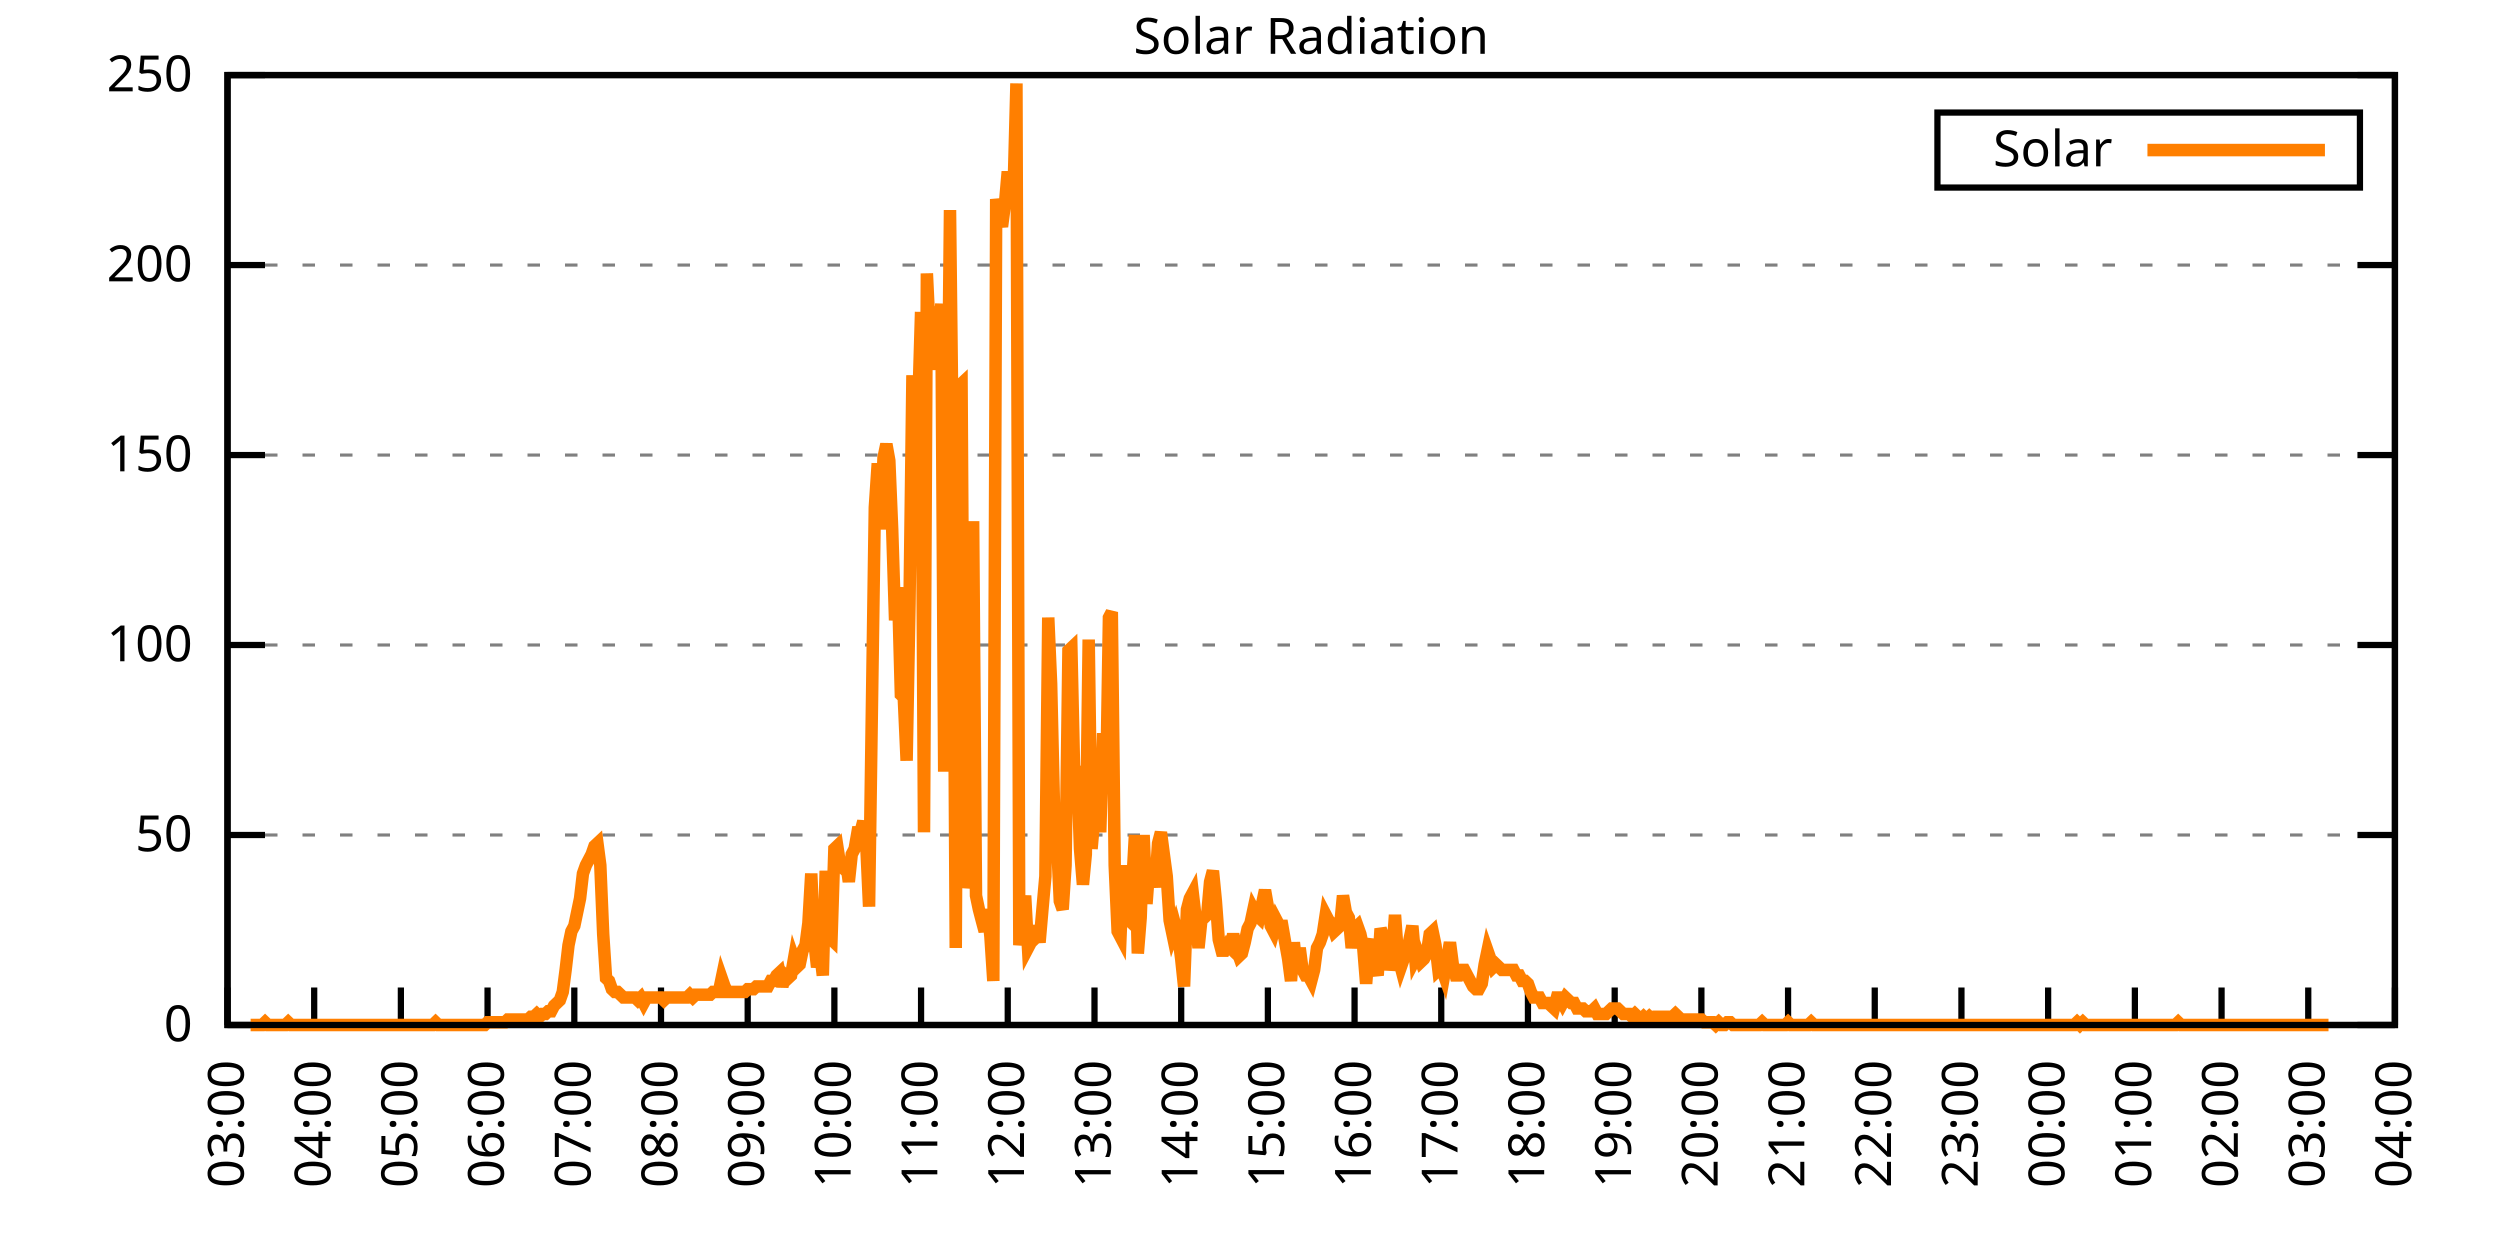
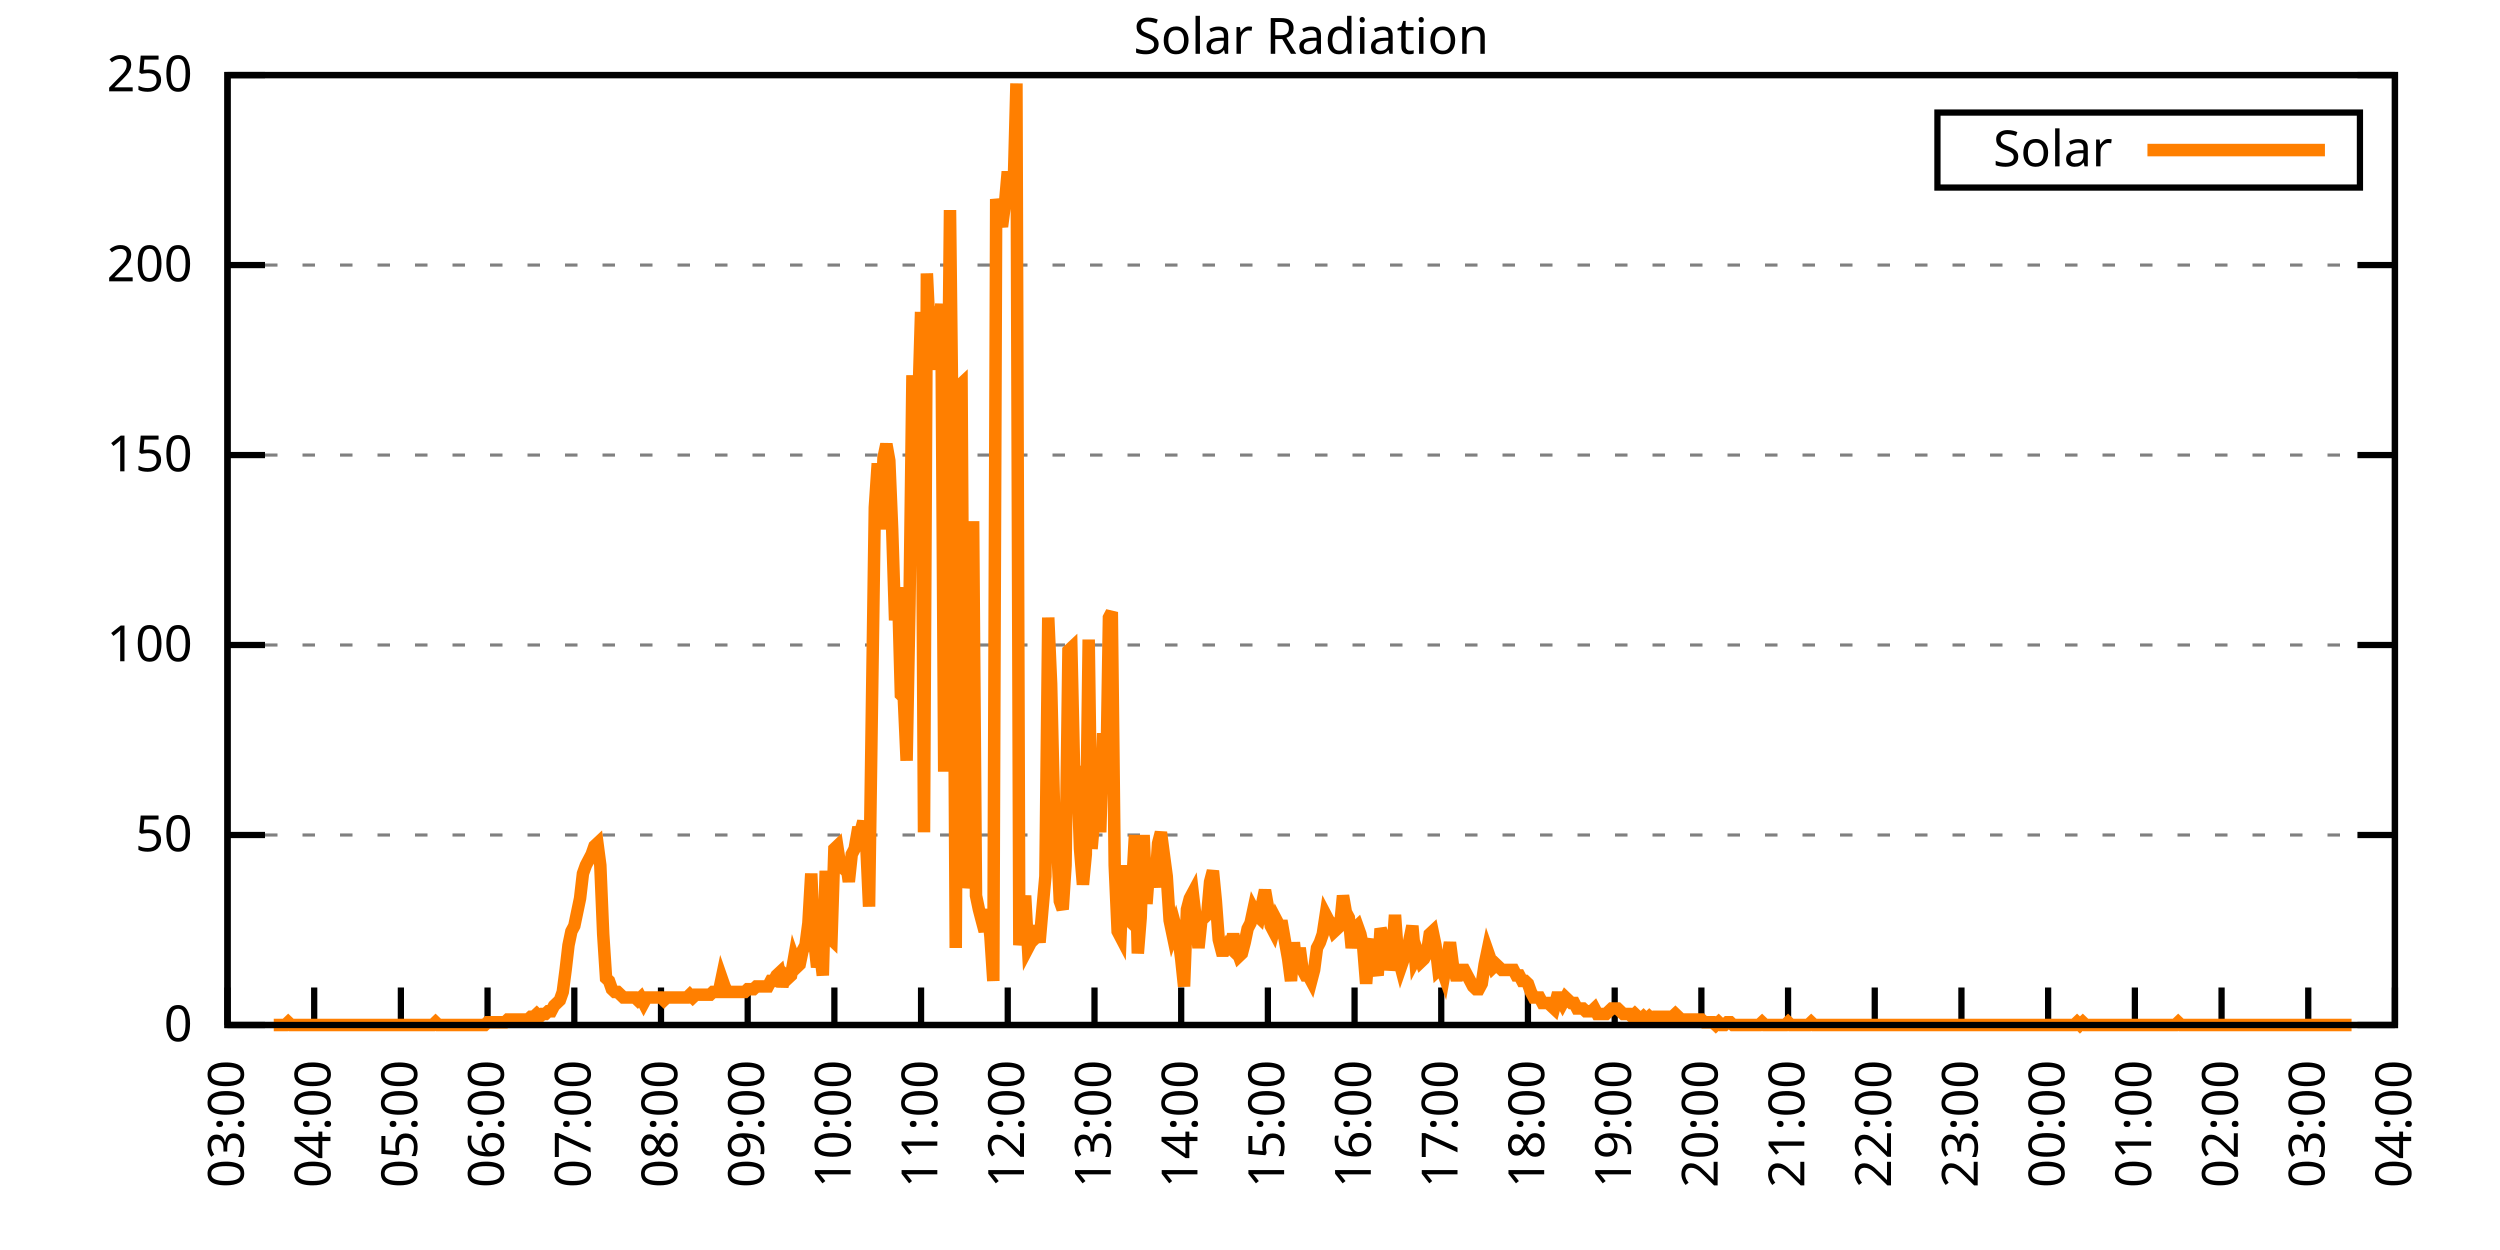
<svg xmlns="http://www.w3.org/2000/svg" xmlns:xlink="http://www.w3.org/1999/xlink" width="400" height="200" viewBox="0 0 400 200">
  <g id="gnuplot_canvas">
    <rect x="0" y="0" width="400" height="200" fill="none" />
    <defs>
      <circle id="gpDot" r="0.5" stroke-width="0.5" stroke="currentColor" />
      <path id="gpPt0" stroke-width="0.333" stroke="currentColor" d="M-1,0 h2 M0,-1 v2" />
      <path id="gpPt1" stroke-width="0.333" stroke="currentColor" d="M-1,-1 L1,1 M1,-1 L-1,1" />
      <path id="gpPt2" stroke-width="0.333" stroke="currentColor" d="M-1,0 L1,0 M0,-1 L0,1 M-1,-1 L1,1 M-1,1 L1,-1" />
      <rect id="gpPt3" stroke-width="0.333" stroke="currentColor" x="-1" y="-1" width="2" height="2" />
      <rect id="gpPt4" stroke-width="0.333" stroke="currentColor" fill="currentColor" x="-1" y="-1" width="2" height="2" />
      <circle id="gpPt5" stroke-width="0.333" stroke="currentColor" cx="0" cy="0" r="1" />
      <use xlink:href="#gpPt5" id="gpPt6" fill="currentColor" stroke="none" />
      <path id="gpPt7" stroke-width="0.333" stroke="currentColor" d="M0,-1.33 L-1.33,0.67 L1.33,0.67 z" />
      <use xlink:href="#gpPt7" id="gpPt8" fill="currentColor" stroke="none" />
      <use xlink:href="#gpPt7" id="gpPt9" stroke="currentColor" transform="rotate(180)" />
      <use xlink:href="#gpPt9" id="gpPt10" fill="currentColor" stroke="none" />
      <use xlink:href="#gpPt3" id="gpPt11" stroke="currentColor" transform="rotate(45)" />
      <use xlink:href="#gpPt11" id="gpPt12" fill="currentColor" stroke="none" />
      <path id="gpPt13" stroke-width="0.333" stroke="currentColor" d="M0,1.330 L1.265,0.411 L0.782,-1.067 L-0.782,-1.076 L-1.265,0.411 z" />
      <use xlink:href="#gpPt13" id="gpPt14" fill="currentColor" stroke="none" />
      <filter id="textbox" filterUnits="objectBoundingBox" x="0" y="0" height="1" width="1">
        <feFlood flood-color="white" flood-opacity="1" result="bgnd" />
        <feComposite in="SourceGraphic" in2="bgnd" operator="atop" />
      </filter>
      <filter id="greybox" filterUnits="objectBoundingBox" x="0" y="0" height="1" width="1">
        <feFlood flood-color="lightgrey" flood-opacity="1" result="grey" />
        <feComposite in="SourceGraphic" in2="grey" operator="atop" />
      </filter>
    </defs>
    <g fill="none" color="white" stroke="currentColor" stroke-width="1.00" stroke-linecap="butt" stroke-linejoin="miter">
</g>
    <g fill="none" color="black" stroke="currentColor" stroke-width="1.00" stroke-linecap="butt" stroke-linejoin="miter">
      <g stroke="none" shape-rendering="crispEdges">
        <polygon fill="rgb(255, 255, 255)" points="36.40,164.00 383.18,164.00 383.18,12.02 36.40,12.02 " />
      </g>
    </g>
    <g fill="none" color="black" stroke="currentColor" stroke-width="1.00" stroke-linecap="butt" stroke-linejoin="miter">
</g>
    <g fill="none" color="black" stroke="black" stroke-width="0.50" stroke-linecap="butt" stroke-linejoin="miter">
</g>
    <g fill="none" color="gray" stroke="currentColor" stroke-width="0.50" stroke-linecap="butt" stroke-linejoin="miter">
      <path stroke="gray" stroke-dasharray="2,4" class="gridline" d="M36.40,164.00 L383.19,164.00  " />
    </g>
    <g fill="none" color="gray" stroke="gray" stroke-width="1.00" stroke-linecap="butt" stroke-linejoin="miter">
</g>
    <g fill="none" color="black" stroke="currentColor" stroke-width="1.00" stroke-linecap="butt" stroke-linejoin="miter">
      <path stroke="black" d="M36.40,164.00 L42.40,164.00 M383.19,164.00 L377.19,164.00  " />
      <g transform="translate(30.80,166.60)" stroke="none" fill="black" font-family="Sans" font-size="8.00" text-anchor="end">
        <text>
          <tspan font-family="Sans"> 0</tspan>
        </text>
      </g>
    </g>
    <g fill="none" color="black" stroke="currentColor" stroke-width="1.00" stroke-linecap="butt" stroke-linejoin="miter">
</g>
    <g fill="none" color="black" stroke="black" stroke-width="0.50" stroke-linecap="butt" stroke-linejoin="miter">
</g>
    <g fill="none" color="gray" stroke="currentColor" stroke-width="0.50" stroke-linecap="butt" stroke-linejoin="miter">
      <path stroke="gray" stroke-dasharray="2,4" class="gridline" d="M36.40,133.60 L383.19,133.60  " />
    </g>
    <g fill="none" color="gray" stroke="gray" stroke-width="1.00" stroke-linecap="butt" stroke-linejoin="miter">
</g>
    <g fill="none" color="black" stroke="currentColor" stroke-width="1.00" stroke-linecap="butt" stroke-linejoin="miter">
      <path stroke="black" d="M36.40,133.60 L42.40,133.60 M383.19,133.60 L377.19,133.60  " />
      <g transform="translate(30.80,136.20)" stroke="none" fill="black" font-family="Sans" font-size="8.00" text-anchor="end">
        <text>
          <tspan font-family="Sans"> 50</tspan>
        </text>
      </g>
    </g>
    <g fill="none" color="black" stroke="currentColor" stroke-width="1.00" stroke-linecap="butt" stroke-linejoin="miter">
</g>
    <g fill="none" color="black" stroke="black" stroke-width="0.50" stroke-linecap="butt" stroke-linejoin="miter">
</g>
    <g fill="none" color="gray" stroke="currentColor" stroke-width="0.50" stroke-linecap="butt" stroke-linejoin="miter">
      <path stroke="gray" stroke-dasharray="2,4" class="gridline" d="M36.40,103.20 L383.19,103.20  " />
    </g>
    <g fill="none" color="gray" stroke="gray" stroke-width="1.00" stroke-linecap="butt" stroke-linejoin="miter">
</g>
    <g fill="none" color="black" stroke="currentColor" stroke-width="1.00" stroke-linecap="butt" stroke-linejoin="miter">
      <path stroke="black" d="M36.40,103.20 L42.40,103.20 M383.19,103.20 L377.19,103.20  " />
      <g transform="translate(30.80,105.80)" stroke="none" fill="black" font-family="Sans" font-size="8.00" text-anchor="end">
        <text>
          <tspan font-family="Sans"> 100</tspan>
        </text>
      </g>
    </g>
    <g fill="none" color="black" stroke="currentColor" stroke-width="1.00" stroke-linecap="butt" stroke-linejoin="miter">
</g>
    <g fill="none" color="black" stroke="black" stroke-width="0.50" stroke-linecap="butt" stroke-linejoin="miter">
</g>
    <g fill="none" color="gray" stroke="currentColor" stroke-width="0.50" stroke-linecap="butt" stroke-linejoin="miter">
      <path stroke="gray" stroke-dasharray="2,4" class="gridline" d="M36.40,72.81 L383.19,72.81  " />
    </g>
    <g fill="none" color="gray" stroke="gray" stroke-width="1.00" stroke-linecap="butt" stroke-linejoin="miter">
</g>
    <g fill="none" color="black" stroke="currentColor" stroke-width="1.00" stroke-linecap="butt" stroke-linejoin="miter">
      <path stroke="black" d="M36.40,72.81 L42.40,72.81 M383.19,72.81 L377.19,72.81  " />
      <g transform="translate(30.80,75.41)" stroke="none" fill="black" font-family="Sans" font-size="8.00" text-anchor="end">
        <text>
          <tspan font-family="Sans"> 150</tspan>
        </text>
      </g>
    </g>
    <g fill="none" color="black" stroke="currentColor" stroke-width="1.00" stroke-linecap="butt" stroke-linejoin="miter">
</g>
    <g fill="none" color="black" stroke="black" stroke-width="0.50" stroke-linecap="butt" stroke-linejoin="miter">
</g>
    <g fill="none" color="gray" stroke="currentColor" stroke-width="0.50" stroke-linecap="butt" stroke-linejoin="miter">
      <path stroke="gray" stroke-dasharray="2,4" class="gridline" d="M36.40,42.41 L383.19,42.41  " />
    </g>
    <g fill="none" color="gray" stroke="gray" stroke-width="1.00" stroke-linecap="butt" stroke-linejoin="miter">
</g>
    <g fill="none" color="black" stroke="currentColor" stroke-width="1.00" stroke-linecap="butt" stroke-linejoin="miter">
      <path stroke="black" d="M36.40,42.41 L42.40,42.41 M383.19,42.41 L377.19,42.41  " />
      <g transform="translate(30.80,45.01)" stroke="none" fill="black" font-family="Sans" font-size="8.00" text-anchor="end">
        <text>
          <tspan font-family="Sans"> 200</tspan>
        </text>
      </g>
    </g>
    <g fill="none" color="black" stroke="currentColor" stroke-width="1.00" stroke-linecap="butt" stroke-linejoin="miter">
</g>
    <g fill="none" color="black" stroke="black" stroke-width="0.50" stroke-linecap="butt" stroke-linejoin="miter">
</g>
    <g fill="none" color="gray" stroke="currentColor" stroke-width="0.50" stroke-linecap="butt" stroke-linejoin="miter">
      <path stroke="gray" stroke-dasharray="2,4" class="gridline" d="M36.40,12.01 L383.19,12.01  " />
    </g>
    <g fill="none" color="gray" stroke="gray" stroke-width="1.00" stroke-linecap="butt" stroke-linejoin="miter">
</g>
    <g fill="none" color="black" stroke="currentColor" stroke-width="1.00" stroke-linecap="butt" stroke-linejoin="miter">
      <path stroke="black" d="M36.40,12.01 L42.40,12.01 M383.19,12.01 L377.19,12.01  " />
      <g transform="translate(30.80,14.61)" stroke="none" fill="black" font-family="Sans" font-size="8.00" text-anchor="end">
        <text>
          <tspan font-family="Sans"> 250</tspan>
        </text>
      </g>
    </g>
    <g fill="none" color="black" stroke="currentColor" stroke-width="1.00" stroke-linecap="butt" stroke-linejoin="miter">
      <path stroke="black" d="M36.40,164.00 L36.40,158.00  " />
      <g transform="translate(39.00,169.60) rotate(270.00)" stroke="none" fill="black" font-family="Sans" font-size="8.00" text-anchor="end">
        <text>
          <tspan font-family="Sans">03:00</tspan>
        </text>
      </g>
    </g>
    <g fill="none" color="black" stroke="currentColor" stroke-width="1.00" stroke-linecap="butt" stroke-linejoin="miter">
      <path stroke="black" d="M50.27,164.00 L50.27,158.00  " />
      <g transform="translate(52.87,169.60) rotate(270.00)" stroke="none" fill="black" font-family="Sans" font-size="8.00" text-anchor="end">
        <text>
          <tspan font-family="Sans">04:00</tspan>
        </text>
      </g>
    </g>
    <g fill="none" color="black" stroke="currentColor" stroke-width="1.00" stroke-linecap="butt" stroke-linejoin="miter">
      <path stroke="black" d="M64.14,164.00 L64.14,158.00  " />
      <g transform="translate(66.74,169.60) rotate(270.00)" stroke="none" fill="black" font-family="Sans" font-size="8.00" text-anchor="end">
        <text>
          <tspan font-family="Sans">05:00</tspan>
        </text>
      </g>
    </g>
    <g fill="none" color="black" stroke="currentColor" stroke-width="1.00" stroke-linecap="butt" stroke-linejoin="miter">
      <path stroke="black" d="M78.01,164.00 L78.01,158.00  " />
      <g transform="translate(80.61,169.60) rotate(270.00)" stroke="none" fill="black" font-family="Sans" font-size="8.00" text-anchor="end">
        <text>
          <tspan font-family="Sans">06:00</tspan>
        </text>
      </g>
    </g>
    <g fill="none" color="black" stroke="currentColor" stroke-width="1.00" stroke-linecap="butt" stroke-linejoin="miter">
      <path stroke="black" d="M91.89,164.00 L91.89,158.00  " />
      <g transform="translate(94.49,169.60) rotate(270.00)" stroke="none" fill="black" font-family="Sans" font-size="8.00" text-anchor="end">
        <text>
          <tspan font-family="Sans">07:00</tspan>
        </text>
      </g>
    </g>
    <g fill="none" color="black" stroke="currentColor" stroke-width="1.00" stroke-linecap="butt" stroke-linejoin="miter">
      <path stroke="black" d="M105.76,164.00 L105.76,158.00  " />
      <g transform="translate(108.36,169.60) rotate(270.00)" stroke="none" fill="black" font-family="Sans" font-size="8.00" text-anchor="end">
        <text>
          <tspan font-family="Sans">08:00</tspan>
        </text>
      </g>
    </g>
    <g fill="none" color="black" stroke="currentColor" stroke-width="1.00" stroke-linecap="butt" stroke-linejoin="miter">
      <path stroke="black" d="M119.63,164.00 L119.63,158.00  " />
      <g transform="translate(122.23,169.60) rotate(270.00)" stroke="none" fill="black" font-family="Sans" font-size="8.00" text-anchor="end">
        <text>
          <tspan font-family="Sans">09:00</tspan>
        </text>
      </g>
    </g>
    <g fill="none" color="black" stroke="currentColor" stroke-width="1.00" stroke-linecap="butt" stroke-linejoin="miter">
      <path stroke="black" d="M133.50,164.00 L133.50,158.00  " />
      <g transform="translate(136.10,169.60) rotate(270.00)" stroke="none" fill="black" font-family="Sans" font-size="8.00" text-anchor="end">
        <text>
          <tspan font-family="Sans">10:00</tspan>
        </text>
      </g>
    </g>
    <g fill="none" color="black" stroke="currentColor" stroke-width="1.00" stroke-linecap="butt" stroke-linejoin="miter">
      <path stroke="black" d="M147.37,164.00 L147.37,158.00  " />
      <g transform="translate(149.97,169.60) rotate(270.00)" stroke="none" fill="black" font-family="Sans" font-size="8.00" text-anchor="end">
        <text>
          <tspan font-family="Sans">11:00</tspan>
        </text>
      </g>
    </g>
    <g fill="none" color="black" stroke="currentColor" stroke-width="1.00" stroke-linecap="butt" stroke-linejoin="miter">
      <path stroke="black" d="M161.24,164.00 L161.24,158.00  " />
      <g transform="translate(163.84,169.60) rotate(270.00)" stroke="none" fill="black" font-family="Sans" font-size="8.00" text-anchor="end">
        <text>
          <tspan font-family="Sans">12:00</tspan>
        </text>
      </g>
    </g>
    <g fill="none" color="black" stroke="currentColor" stroke-width="1.00" stroke-linecap="butt" stroke-linejoin="miter">
      <path stroke="black" d="M175.12,164.00 L175.12,158.00  " />
      <g transform="translate(177.72,169.60) rotate(270.00)" stroke="none" fill="black" font-family="Sans" font-size="8.00" text-anchor="end">
        <text>
          <tspan font-family="Sans">13:00</tspan>
        </text>
      </g>
    </g>
    <g fill="none" color="black" stroke="currentColor" stroke-width="1.00" stroke-linecap="butt" stroke-linejoin="miter">
      <path stroke="black" d="M188.99,164.00 L188.99,158.00  " />
      <g transform="translate(191.59,169.60) rotate(270.00)" stroke="none" fill="black" font-family="Sans" font-size="8.00" text-anchor="end">
        <text>
          <tspan font-family="Sans">14:00</tspan>
        </text>
      </g>
    </g>
    <g fill="none" color="black" stroke="currentColor" stroke-width="1.00" stroke-linecap="butt" stroke-linejoin="miter">
      <path stroke="black" d="M202.86,164.00 L202.86,158.00  " />
      <g transform="translate(205.46,169.60) rotate(270.00)" stroke="none" fill="black" font-family="Sans" font-size="8.00" text-anchor="end">
        <text>
          <tspan font-family="Sans">15:00</tspan>
        </text>
      </g>
    </g>
    <g fill="none" color="black" stroke="currentColor" stroke-width="1.00" stroke-linecap="butt" stroke-linejoin="miter">
      <path stroke="black" d="M216.73,164.00 L216.73,158.00  " />
      <g transform="translate(219.33,169.60) rotate(270.00)" stroke="none" fill="black" font-family="Sans" font-size="8.00" text-anchor="end">
        <text>
          <tspan font-family="Sans">16:00</tspan>
        </text>
      </g>
    </g>
    <g fill="none" color="black" stroke="currentColor" stroke-width="1.00" stroke-linecap="butt" stroke-linejoin="miter">
      <path stroke="black" d="M230.60,164.00 L230.60,158.00  " />
      <g transform="translate(233.20,169.60) rotate(270.00)" stroke="none" fill="black" font-family="Sans" font-size="8.00" text-anchor="end">
        <text>
          <tspan font-family="Sans">17:00</tspan>
        </text>
      </g>
    </g>
    <g fill="none" color="black" stroke="currentColor" stroke-width="1.00" stroke-linecap="butt" stroke-linejoin="miter">
      <path stroke="black" d="M244.47,164.00 L244.47,158.00  " />
      <g transform="translate(247.07,169.60) rotate(270.00)" stroke="none" fill="black" font-family="Sans" font-size="8.00" text-anchor="end">
        <text>
          <tspan font-family="Sans">18:00</tspan>
        </text>
      </g>
    </g>
    <g fill="none" color="black" stroke="currentColor" stroke-width="1.00" stroke-linecap="butt" stroke-linejoin="miter">
      <path stroke="black" d="M258.35,164.00 L258.35,158.00  " />
      <g transform="translate(260.95,169.60) rotate(270.00)" stroke="none" fill="black" font-family="Sans" font-size="8.00" text-anchor="end">
        <text>
          <tspan font-family="Sans">19:00</tspan>
        </text>
      </g>
    </g>
    <g fill="none" color="black" stroke="currentColor" stroke-width="1.00" stroke-linecap="butt" stroke-linejoin="miter">
      <path stroke="black" d="M272.22,164.00 L272.22,158.00  " />
      <g transform="translate(274.82,169.60) rotate(270.00)" stroke="none" fill="black" font-family="Sans" font-size="8.00" text-anchor="end">
        <text>
          <tspan font-family="Sans">20:00</tspan>
        </text>
      </g>
    </g>
    <g fill="none" color="black" stroke="currentColor" stroke-width="1.00" stroke-linecap="butt" stroke-linejoin="miter">
      <path stroke="black" d="M286.09,164.00 L286.09,158.00  " />
      <g transform="translate(288.69,169.60) rotate(270.00)" stroke="none" fill="black" font-family="Sans" font-size="8.00" text-anchor="end">
        <text>
          <tspan font-family="Sans">21:00</tspan>
        </text>
      </g>
    </g>
    <g fill="none" color="black" stroke="currentColor" stroke-width="1.00" stroke-linecap="butt" stroke-linejoin="miter">
      <path stroke="black" d="M299.96,164.00 L299.96,158.00  " />
      <g transform="translate(302.56,169.60) rotate(270.00)" stroke="none" fill="black" font-family="Sans" font-size="8.00" text-anchor="end">
        <text>
          <tspan font-family="Sans">22:00</tspan>
        </text>
      </g>
    </g>
    <g fill="none" color="black" stroke="currentColor" stroke-width="1.00" stroke-linecap="butt" stroke-linejoin="miter">
      <path stroke="black" d="M313.83,164.00 L313.83,158.00  " />
      <g transform="translate(316.43,169.60) rotate(270.00)" stroke="none" fill="black" font-family="Sans" font-size="8.00" text-anchor="end">
        <text>
          <tspan font-family="Sans">23:00</tspan>
        </text>
      </g>
    </g>
    <g fill="none" color="black" stroke="currentColor" stroke-width="1.00" stroke-linecap="butt" stroke-linejoin="miter">
      <path stroke="black" d="M327.70,164.00 L327.70,158.00  " />
      <g transform="translate(330.30,169.60) rotate(270.00)" stroke="none" fill="black" font-family="Sans" font-size="8.00" text-anchor="end">
        <text>
          <tspan font-family="Sans">00:00</tspan>
        </text>
      </g>
    </g>
    <g fill="none" color="black" stroke="currentColor" stroke-width="1.00" stroke-linecap="butt" stroke-linejoin="miter">
      <path stroke="black" d="M341.58,164.00 L341.58,158.00  " />
      <g transform="translate(344.18,169.60) rotate(270.00)" stroke="none" fill="black" font-family="Sans" font-size="8.00" text-anchor="end">
        <text>
          <tspan font-family="Sans">01:00</tspan>
        </text>
      </g>
    </g>
    <g fill="none" color="black" stroke="currentColor" stroke-width="1.00" stroke-linecap="butt" stroke-linejoin="miter">
      <path stroke="black" d="M355.45,164.00 L355.45,158.00  " />
      <g transform="translate(358.05,169.60) rotate(270.00)" stroke="none" fill="black" font-family="Sans" font-size="8.00" text-anchor="end">
        <text>
          <tspan font-family="Sans">02:00</tspan>
        </text>
      </g>
    </g>
    <g fill="none" color="black" stroke="currentColor" stroke-width="1.00" stroke-linecap="butt" stroke-linejoin="miter">
      <path stroke="black" d="M369.32,164.00 L369.32,158.00  " />
      <g transform="translate(371.92,169.60) rotate(270.00)" stroke="none" fill="black" font-family="Sans" font-size="8.00" text-anchor="end">
        <text>
          <tspan font-family="Sans">03:00</tspan>
        </text>
      </g>
    </g>
    <g fill="none" color="black" stroke="currentColor" stroke-width="1.00" stroke-linecap="butt" stroke-linejoin="miter">
      <path stroke="black" d="M383.19,164.00 L383.19,158.00  " />
      <g transform="translate(385.79,169.60) rotate(270.00)" stroke="none" fill="black" font-family="Sans" font-size="8.00" text-anchor="end">
        <text>
          <tspan font-family="Sans">04:00</tspan>
        </text>
      </g>
    </g>
    <g fill="none" color="black" stroke="currentColor" stroke-width="1.00" stroke-linecap="butt" stroke-linejoin="miter">
</g>
    <g fill="none" color="black" stroke="currentColor" stroke-width="1.00" stroke-linecap="butt" stroke-linejoin="miter">
      <path stroke="black" d="M36.40,12.01 L36.40,164.00 L383.19,164.00 L383.19,12.01 L36.40,12.01 Z  " />
    </g>
    <g fill="none" color="black" stroke="currentColor" stroke-width="1.00" stroke-linecap="butt" stroke-linejoin="miter">
</g>
    <g fill="none" color="black" stroke="currentColor" stroke-width="1.00" stroke-linecap="butt" stroke-linejoin="miter">
      <path stroke="black" d="M309.99,30.01 L309.99,18.01 L377.59,18.01 L377.59,30.01 L309.99,30.01 Z  " />
    </g>
    <g id="Solar_Radiation_plot_1">
      <g fill="none" color="white" stroke="black" stroke-width="2.00" stroke-linecap="butt" stroke-linejoin="miter">
</g>
      <g fill="none" color="black" stroke="currentColor" stroke-width="2.00" stroke-linecap="butt" stroke-linejoin="miter">
        <g transform="translate(337.99,26.61)" stroke="none" fill="black" font-family="Sans" font-size="8.00" text-anchor="end">
          <text>
            <tspan font-family="Sans">Solar</tspan>
          </text>
        </g>
      </g>
      <g fill="none" color="black" stroke="currentColor" stroke-width="2.00" stroke-linecap="butt" stroke-linejoin="miter">
-         <path stroke="rgb(255, 127,   0)" d="M343.59,24.01 L371.99,24.01 M40.10,164.00 L40.56,164.00 L41.02,164.00 L41.49,164.00 L41.95,164.00 L42.41,163.56   L42.87,164.00 L43.34,164.00 L43.80,164.00 L44.26,164.00 L44.72,164.00 L45.19,164.00 L45.65,164.00 L46.11,163.56   L46.57,164.00 L47.03,164.00 L47.50,164.00 L47.96,164.00 L48.42,164.00 L48.88,164.00 L49.35,164.00 L49.81,164.00   L50.27,164.00 L50.73,164.00 L51.20,164.00 L51.66,164.00 L52.12,164.00 L52.58,164.00 L53.05,164.00 L53.51,164.00   L53.97,164.00 L54.43,164.00 L54.90,164.00 L55.36,164.00 L55.82,164.00 L56.28,164.00 L56.75,164.00 L57.21,164.00   L57.67,164.00 L58.13,164.00 L58.59,164.00 L59.06,164.00 L59.52,164.00 L59.98,164.00 L60.44,164.00 L60.91,164.00   L61.37,164.00 L61.83,164.00 L62.29,164.00 L62.76,164.00 L63.22,164.00 L63.68,164.00 L64.14,164.00 L64.61,164.00   L65.07,164.00 L65.53,164.00 L65.99,164.00 L66.46,164.00 L66.92,164.00 L67.38,164.00 L67.84,164.00 L68.30,164.00   L68.77,164.00 L69.23,164.00 L69.69,163.56 L70.15,164.00 L70.62,164.00 L71.08,164.00 L71.54,164.00 L72.00,164.00   L72.47,164.00 L72.93,164.00 L73.39,164.00 L73.85,164.00 L74.32,164.00 L74.78,164.00 L75.24,164.00 L75.70,164.00   L76.17,164.00 L76.63,164.00 L77.09,164.00 L77.55,164.00 L78.01,163.56 L78.48,163.56 L78.94,163.56 L79.40,163.56   L79.86,163.56 L80.33,163.56 L80.79,163.56 L81.25,163.12 L81.71,163.12 L82.18,163.12 L82.64,163.12 L83.10,163.12   L83.56,163.12 L84.03,163.12 L84.49,163.12 L84.95,162.68 L85.41,162.68 L85.88,162.24 L86.34,162.68 L86.80,162.24   L87.26,162.24 L87.72,161.80 L88.19,161.80 L88.65,160.92 L89.11,160.48 L89.57,160.04 L90.04,158.71 L90.50,155.19   L90.96,151.23 L91.42,149.02 L91.89,148.14 L92.35,145.94 L92.81,143.74 L93.27,139.77 L93.74,138.45 L94.20,137.57   L94.66,136.69 L95.12,135.37 L95.59,134.93 L96.05,138.45 L96.51,149.46 L96.97,156.51 L97.44,156.95 L97.90,158.27   L98.36,158.71 L98.82,158.71 L99.28,159.15 L99.75,159.60 L100.21,159.60 L100.67,159.60 L101.13,159.60 L101.60,159.60   L102.06,160.04 L102.52,159.60 L102.98,160.48 L103.45,159.60 L103.91,159.60 L104.37,159.60 L104.83,159.60 L105.30,159.60   L105.76,159.60 L106.22,160.04 L106.68,159.60 L107.15,159.60 L107.61,159.60 L108.07,159.60 L108.53,159.60 L108.99,159.60   L109.46,159.60 L109.92,159.60 L110.38,159.15 L110.84,159.60 L111.31,159.15 L111.77,159.15 L112.23,159.15 L112.69,159.15   L113.16,159.15 L113.62,159.15 L114.08,158.71 L114.54,158.71 L115.01,158.71 L115.47,156.51 L115.93,157.83 L116.39,158.71   L116.86,158.71 L117.32,158.71 L117.78,158.71 L118.24,158.71 L118.70,158.71 L119.17,158.71 L119.63,158.27 L120.09,158.27   L120.55,158.27 L121.02,157.83 L121.48,157.83 L121.94,157.83 L122.40,157.83 L122.87,157.83 L123.33,156.95 L123.79,156.95   L124.25,156.07 L124.72,155.63 L125.18,157.83 L125.64,156.07 L126.10,156.51 L126.57,156.07 L127.03,153.43 L127.49,154.75   L127.95,154.31 L128.41,152.11 L128.88,151.23 L129.34,147.70 L129.80,139.77 L130.26,150.34 L130.73,154.75 L131.19,152.11   L131.65,156.07 L132.11,139.33 L132.58,149.90 L133.04,150.34 L133.50,135.81 L133.96,135.37 L134.43,138.45 L134.89,138.89   L135.35,137.57 L135.81,141.09 L136.28,136.69 L136.74,135.81 L137.20,133.17 L137.66,133.17 L138.13,131.40 L138.59,134.93   L139.05,145.06 L139.51,112.90 L139.97,81.19 L140.44,74.14 L140.90,84.71 L141.36,73.26 L141.82,71.06 L142.29,73.70   L142.75,84.71 L143.21,99.25 L143.67,93.96 L144.14,111.14 L144.60,111.58 L145.06,121.71 L145.52,96.61 L145.99,60.04   L146.45,88.24 L146.91,65.33 L147.37,49.91 L147.84,133.17 L148.30,43.75 L148.76,53.44 L149.22,59.16 L149.68,49.03   L150.15,56.52 L150.61,48.59 L151.07,123.47 L151.53,80.31 L152.00,33.61 L152.46,74.14 L152.92,151.67 L153.38,61.81   L153.85,61.37 L154.31,138.45 L154.77,141.98 L155.23,140.21 L155.70,83.39 L156.16,143.30 L156.62,145.50 L157.08,147.26   L157.55,149.02 L158.01,145.50 L158.47,149.90 L158.93,156.95 L159.39,31.85 L159.86,34.50 L160.32,36.26 L160.78,32.73   L161.24,27.45 L161.71,32.29 L162.17,30.53 L162.63,13.35 L163.09,151.23 L163.56,147.70 L164.02,143.30 L164.48,151.67   L164.94,150.79 L165.41,150.34 L165.87,148.14 L166.33,150.79 L166.79,145.50 L167.26,140.21 L167.72,98.81 L168.18,109.38   L168.64,129.20 L169.10,134.05 L169.57,144.18 L170.03,145.50 L170.49,138.45 L170.95,104.09 L171.42,103.65 L171.88,124.36   L172.34,122.59 L172.80,135.81 L173.27,141.54 L173.73,136.69 L174.19,102.33 L174.65,135.81 L175.12,130.52 L175.58,121.27   L176.04,133.17 L176.50,117.31 L176.97,127.00 L177.43,98.81 L177.89,97.93 L178.35,138.45 L178.82,149.02 L179.28,149.90   L179.74,138.45 L180.20,146.82 L180.66,147.26 L181.13,141.98 L181.59,133.61 L182.05,152.55 L182.51,146.82 L182.98,133.61   L183.44,144.62 L183.90,138.45 L184.36,138.45 L184.83,141.98 L185.29,134.93 L185.75,133.17 L186.21,136.69 L186.68,140.21   L187.14,147.26 L187.60,149.46 L188.06,148.14 L188.53,149.90 L188.99,153.43 L189.45,157.83 L189.91,145.50 L190.37,143.74   L190.84,142.86 L191.30,146.82 L191.76,151.67 L192.22,147.26 L192.69,146.82 L193.15,146.38 L193.61,141.09 L194.07,139.33   L194.54,144.18 L195.00,150.34 L195.46,152.11 L195.92,152.11 L196.39,151.23 L196.85,151.67 L197.31,149.46 L197.77,151.67   L198.24,152.99 L198.70,152.55 L199.16,150.79 L199.62,148.58 L200.08,147.70 L200.55,145.50 L201.01,146.38 L201.47,146.82   L201.93,144.62 L202.40,142.42 L202.86,145.06 L203.32,148.14 L203.78,149.02 L204.25,147.26 L204.71,148.14 L205.17,148.14   L205.63,150.79 L206.10,153.43 L206.56,156.95 L207.02,150.79 L207.48,155.19 L207.95,151.67 L208.41,155.19 L208.87,156.07   L209.33,156.07 L209.80,156.95 L210.26,155.19 L210.72,151.67 L211.18,150.79 L211.64,149.46 L212.11,146.38 L212.57,147.26   L213.03,147.70 L213.49,149.02 L213.96,148.58 L214.42,148.14 L214.88,143.30 L215.34,145.94 L215.81,146.82 L216.27,151.67   L216.73,148.58 L217.19,148.14 L217.66,149.46 L218.12,151.67 L218.58,157.39 L219.04,151.67 L219.51,150.34 L219.97,154.31   L220.43,156.07 L220.89,148.58 L221.35,149.90 L221.82,150.79 L222.28,155.19 L222.74,152.99 L223.20,146.38 L223.67,152.99   L224.13,154.75 L224.59,153.43 L225.05,152.99 L225.52,150.34 L225.98,148.14 L226.44,153.43 L226.90,152.55 L227.37,153.87   L227.83,153.43 L228.29,152.55 L228.75,149.46 L229.22,149.02 L229.68,151.23 L230.14,155.19 L230.60,154.75 L231.06,156.07   L231.53,153.43 L231.99,150.79 L232.45,154.31 L232.91,156.07 L233.38,156.07 L233.84,155.19 L234.30,155.19 L234.76,156.07   L235.23,156.95 L235.69,157.83 L236.15,158.27 L236.61,158.27 L237.08,157.39 L237.54,154.31 L238.00,152.11 L238.46,153.43   L238.93,154.75 L239.39,154.31 L239.85,154.75 L240.31,155.19 L240.77,155.19 L241.24,155.19 L241.70,155.19 L242.16,155.19   L242.62,156.07 L243.09,156.07 L243.55,156.95 L244.01,156.95 L244.47,157.39 L244.94,158.71 L245.40,159.60 L245.86,159.60   L246.32,159.60 L246.79,160.48 L247.25,160.48 L247.71,160.48 L248.17,160.92 L248.64,161.36 L249.10,159.60 L249.56,159.60   L250.02,160.48 L250.49,159.60 L250.95,160.04 L251.41,160.48 L251.87,160.48 L252.33,161.36 L252.80,161.36 L253.26,161.36   L253.72,161.80 L254.18,161.80 L254.65,161.80 L255.11,161.36 L255.57,162.24 L256.03,162.24 L256.50,162.24 L256.96,162.24   L257.42,161.80 L257.88,161.36 L258.35,161.36 L258.81,161.36 L259.27,161.80 L259.73,162.24 L260.20,162.24 L260.66,162.24   L261.12,162.68 L261.58,162.24 L262.04,162.68 L262.51,163.12 L262.97,162.68 L263.43,163.12 L263.89,162.68 L264.36,163.12   L264.82,162.68 L265.28,162.68 L265.74,162.68 L266.21,162.68 L266.67,162.68 L267.13,162.68 L267.59,162.68 L268.06,162.24   L268.52,162.68 L268.98,163.12 L269.44,163.12 L269.91,163.12 L270.37,163.12 L270.83,163.12 L271.29,163.12 L271.75,163.12   L272.22,163.12 L272.68,163.56 L273.14,163.56 L273.60,163.56 L274.07,163.56 L274.53,164.00 L274.99,163.56 L275.45,164.00   L275.92,164.00 L276.38,163.56 L276.84,163.56 L277.30,164.00 L277.77,164.00 L278.23,164.00 L278.69,164.00 L279.15,164.00   L279.62,164.00 L280.08,164.00 L280.54,164.00 L281.00,164.00 L281.46,164.00 L281.93,163.56 L282.39,164.00 L282.85,164.00   L283.31,164.00 L283.78,164.00 L284.24,164.00 L284.70,164.00 L285.16,164.00 L285.63,164.00 L286.09,163.56 L286.55,164.00   L287.01,164.00 L287.48,164.00 L287.94,164.00 L288.40,164.00 L288.86,164.00 L289.33,164.00 L289.79,163.56 L290.25,164.00   L290.71,164.00 L291.18,164.00 L291.64,164.00 L292.10,164.00 L292.56,164.00 L293.02,164.00 L293.49,164.00 L293.95,164.00   L294.41,164.00 L294.87,164.00 L295.34,164.00 L295.80,164.00 L296.26,164.00 L296.72,164.00 L297.19,164.00 L297.65,164.00   L298.11,164.00 L298.57,164.00 L299.04,164.00 L299.50,164.00 L299.96,164.00 L300.42,164.00 L300.89,164.00 L301.35,164.00   L301.81,164.00 L302.27,164.00 L302.73,164.00 L303.20,164.00 L303.66,164.00 L304.12,164.00 L304.58,164.00 L305.05,164.00   L305.51,164.00 L305.97,164.00 L306.43,164.00 L306.90,164.00 L307.36,164.00 L307.82,164.00 L308.28,164.00 L308.75,164.00   L309.21,164.00 L309.67,164.00 L310.13,164.00 L310.60,164.00 L311.06,164.00 L311.52,164.00 L311.98,164.00 L312.44,164.00   L312.91,164.00 L313.37,164.00 L313.83,164.00 L314.29,164.00 L314.76,164.00 L315.22,164.00 L315.68,164.00 L316.14,164.00   L316.61,164.00 L317.07,164.00 L317.53,164.00 L317.99,164.00 L318.46,164.00 L318.92,164.00 L319.38,164.00 L319.84,164.00   L320.31,164.00 L320.77,164.00 L321.23,164.00 L321.69,164.00 L322.15,164.00 L322.62,164.00 L323.08,164.00 L323.54,164.00   L324.00,164.00 L324.47,164.00 L324.93,164.00 L325.39,164.00 L325.85,164.00 L326.32,164.00 L326.78,164.00 L327.24,164.00   L327.70,164.00 L328.17,164.00 L328.63,164.00 L329.09,164.00 L329.55,164.00 L330.02,164.00 L330.48,164.00 L330.94,164.00   L331.40,164.00 L331.87,164.00 L332.33,163.56 L332.79,164.00 L333.25,163.56 L333.71,164.00 L334.18,164.00 L334.64,164.00   L335.10,164.00 L335.56,164.00 L336.03,164.00 L336.49,164.00 L336.95,164.00 L337.41,164.00 L337.88,164.00 L338.34,164.00   L338.80,164.00 L339.26,164.00 L339.73,164.00 L340.19,164.00 L340.65,164.00 L341.11,164.00 L341.58,164.00 L342.04,164.00   L342.50,164.00 L342.96,164.00 L343.42,164.00 L343.89,164.00 L344.35,164.00 L344.81,164.00 L345.27,164.00 L345.74,164.00   L346.20,164.00 L346.66,164.00 L347.12,164.00 L347.59,164.00 L348.05,164.00 L348.51,163.56 L348.97,164.00 L349.44,164.00   L349.90,164.00 L350.36,164.00 L350.82,164.00 L351.29,164.00 L351.75,164.00 L352.21,164.00 L352.67,164.00 L353.13,164.00   L353.60,164.00 L354.06,164.00 L354.52,164.00 L354.98,164.00 L355.45,164.00 L355.91,164.00 L356.37,164.00 L356.83,164.00   L357.30,164.00 L357.76,164.00 L358.22,164.00 L358.68,164.00 L359.15,164.00 L359.61,164.00 L360.07,164.00 L360.53,164.00   L361.00,164.00 L361.46,164.00 L361.92,164.00 L362.38,164.00 L362.84,164.00 L363.31,164.00 L363.77,164.00 L364.23,164.00   L364.69,164.00 L365.16,164.00 L365.62,164.00 L366.08,164.00 L366.54,164.00 L367.01,164.00 L367.47,164.00 L367.93,164.00   L368.39,164.00 L368.86,164.00 L369.32,164.00 L369.78,164.00 L370.24,164.00 L370.71,164.00 L371.17,164.00 L371.63,164.00   L372.09,164.00 L372.56,164.00  " />
+         <path stroke="rgb(255, 127,   0)" d="M343.59,24.01 L371.99,24.01 M43.80,164.00 L44.26,164.00 L44.72,164.00 L45.19,164.00 L45.65,164.00 L46.11,163.56   L46.57,164.00 L47.03,164.00 L47.50,164.00 L47.96,164.00 L48.42,164.00 L48.88,164.00 L49.35,164.00 L49.81,164.00   L50.27,164.00 L50.73,164.00 L51.20,164.00 L51.66,164.00 L52.12,164.00 L52.58,164.00 L53.05,164.00 L53.51,164.00   L53.97,164.00 L54.43,164.00 L54.90,164.00 L55.36,164.00 L55.82,164.00 L56.28,164.00 L56.75,164.00 L57.21,164.00   L57.67,164.00 L58.13,164.00 L58.59,164.00 L59.06,164.00 L59.52,164.00 L59.98,164.00 L60.44,164.00 L60.91,164.00   L61.37,164.00 L61.83,164.00 L62.29,164.00 L62.76,164.00 L63.22,164.00 L63.68,164.00 L64.14,164.00 L64.61,164.00   L65.07,164.00 L65.53,164.00 L65.99,164.00 L66.46,164.00 L66.92,164.00 L67.38,164.00 L67.84,164.00 L68.30,164.00   L68.77,164.00 L69.23,164.00 L69.69,163.56 L70.15,164.00 L70.62,164.00 L71.08,164.00 L71.54,164.00 L72.00,164.00   L72.47,164.00 L72.93,164.00 L73.39,164.00 L73.85,164.00 L74.32,164.00 L74.78,164.00 L75.24,164.00 L75.70,164.00   L76.17,164.00 L76.63,164.00 L77.09,164.00 L77.55,164.00 L78.01,163.56 L78.48,163.56 L78.94,163.56 L79.40,163.56   L79.86,163.56 L80.33,163.56 L80.79,163.56 L81.25,163.12 L81.71,163.12 L82.18,163.12 L82.64,163.12 L83.10,163.12   L83.56,163.12 L84.03,163.12 L84.49,163.12 L84.95,162.68 L85.41,162.68 L85.88,162.24 L86.34,162.68 L86.80,162.24   L87.26,162.24 L87.72,161.80 L88.19,161.80 L88.65,160.92 L89.11,160.48 L89.57,160.04 L90.04,158.71 L90.50,155.19   L90.96,151.23 L91.42,149.02 L91.89,148.14 L92.35,145.94 L92.81,143.74 L93.27,139.77 L93.74,138.45 L94.20,137.57   L94.66,136.69 L95.12,135.37 L95.59,134.93 L96.05,138.45 L96.51,149.46 L96.97,156.51 L97.44,156.95 L97.90,158.27   L98.36,158.71 L98.82,158.71 L99.28,159.15 L99.75,159.60 L100.21,159.60 L100.67,159.60 L101.13,159.60 L101.60,159.60   L102.06,160.04 L102.52,159.60 L102.98,160.48 L103.45,159.60 L103.91,159.60 L104.37,159.60 L104.83,159.60 L105.30,159.60   L105.76,159.60 L106.22,160.04 L106.68,159.60 L107.15,159.60 L107.61,159.60 L108.07,159.60 L108.53,159.60 L108.99,159.60   L109.46,159.60 L109.92,159.60 L110.38,159.15 L110.84,159.60 L111.31,159.15 L111.77,159.15 L112.23,159.15 L112.69,159.15   L113.16,159.15 L113.62,159.15 L114.08,158.71 L114.54,158.71 L115.01,158.71 L115.47,156.51 L115.93,157.83 L116.39,158.71   L116.86,158.71 L117.32,158.71 L117.78,158.71 L118.24,158.71 L118.70,158.71 L119.17,158.71 L119.63,158.27 L120.09,158.27   L120.55,158.27 L121.02,157.83 L121.48,157.83 L121.94,157.83 L122.40,157.83 L122.87,157.83 L123.33,156.95 L123.79,156.95   L124.25,156.07 L124.72,155.63 L125.18,157.83 L125.64,156.07 L126.10,156.51 L126.57,156.07 L127.03,153.43 L127.49,154.75   L127.95,154.31 L128.41,152.11 L128.88,151.23 L129.34,147.70 L129.80,139.77 L130.26,150.34 L130.73,154.75 L131.19,152.11   L131.65,156.07 L132.11,139.33 L132.58,149.90 L133.04,150.34 L133.50,135.81 L133.96,135.37 L134.43,138.45 L134.89,138.89   L135.35,137.57 L135.81,141.09 L136.28,136.69 L136.74,135.81 L137.20,133.17 L137.66,133.17 L138.13,131.40 L138.59,134.93   L139.05,145.06 L139.51,112.90 L139.97,81.19 L140.44,74.14 L140.90,84.71 L141.36,73.26 L141.82,71.06 L142.29,73.70   L142.75,84.71 L143.21,99.25 L143.67,93.96 L144.14,111.14 L144.60,111.58 L145.06,121.71 L145.52,96.61 L145.99,60.04   L146.45,88.24 L146.91,65.33 L147.37,49.91 L147.84,133.17 L148.30,43.75 L148.76,53.44 L149.22,59.16 L149.68,49.03   L150.15,56.52 L150.61,48.59 L151.07,123.47 L151.53,80.31 L152.00,33.61 L152.46,74.14 L152.92,151.67 L153.38,61.81   L153.85,61.37 L154.31,138.45 L154.77,141.98 L155.23,140.21 L155.70,83.39 L156.16,143.30 L156.62,145.50 L157.08,147.26   L157.55,149.02 L158.01,145.50 L158.47,149.90 L158.93,156.95 L159.39,31.85 L159.86,34.50 L160.32,36.26 L160.78,32.73   L161.24,27.45 L161.71,32.29 L162.17,30.53 L162.63,13.35 L163.09,151.23 L163.56,147.70 L164.02,143.30 L164.48,151.67   L164.94,150.79 L165.41,150.34 L165.87,148.14 L166.33,150.79 L166.79,145.50 L167.26,140.21 L167.72,98.81 L168.18,109.38   L168.64,129.20 L169.10,134.05 L169.57,144.18 L170.03,145.50 L170.49,138.45 L170.95,104.09 L171.42,103.65 L171.88,124.36   L172.34,122.59 L172.80,135.81 L173.27,141.54 L173.73,136.69 L174.19,102.33 L174.65,135.81 L175.12,130.52 L175.58,121.27   L176.04,133.17 L176.50,117.31 L176.97,127.00 L177.43,98.81 L177.89,97.93 L178.35,138.45 L178.82,149.02 L179.28,149.90   L179.74,138.45 L180.20,146.82 L180.66,147.26 L181.13,141.98 L181.59,133.61 L182.05,152.55 L182.51,146.82 L182.98,133.61   L183.44,144.62 L183.90,138.45 L184.36,138.45 L184.83,141.98 L185.29,134.93 L185.75,133.17 L186.21,136.69 L186.68,140.21   L187.14,147.26 L187.60,149.46 L188.06,148.14 L188.53,149.90 L188.99,153.43 L189.45,157.83 L189.91,145.50 L190.37,143.74   L190.84,142.86 L191.30,146.82 L191.76,151.67 L192.22,147.26 L192.69,146.82 L193.15,146.38 L193.61,141.09 L194.07,139.33   L194.54,144.18 L195.00,150.34 L195.46,152.11 L195.92,152.11 L196.39,151.23 L196.85,151.67 L197.31,149.46 L197.77,151.67   L198.24,152.99 L198.70,152.55 L199.16,150.79 L199.62,148.58 L200.08,147.70 L200.55,145.50 L201.01,146.38 L201.47,146.82   L201.93,144.62 L202.40,142.42 L202.86,145.06 L203.32,148.14 L203.78,149.02 L204.25,147.26 L204.71,148.14 L205.17,148.14   L205.63,150.79 L206.10,153.43 L206.56,156.95 L207.02,150.79 L207.48,155.19 L207.95,151.67 L208.41,155.19 L208.87,156.07   L209.33,156.07 L209.80,156.95 L210.26,155.19 L210.72,151.67 L211.18,150.79 L211.64,149.46 L212.11,146.38 L212.57,147.26   L213.03,147.70 L213.49,149.02 L213.96,148.58 L214.42,148.14 L214.88,143.30 L215.34,145.94 L215.81,146.82 L216.27,151.67   L216.73,148.58 L217.19,148.14 L217.66,149.46 L218.12,151.67 L218.58,157.39 L219.04,151.67 L219.51,150.34 L219.97,154.31   L220.43,156.07 L220.89,148.58 L221.35,149.90 L221.82,150.79 L222.28,155.19 L222.74,152.99 L223.20,146.38 L223.67,152.99   L224.13,154.75 L224.59,153.43 L225.05,152.99 L225.52,150.34 L225.98,148.14 L226.44,153.43 L226.90,152.55 L227.37,153.87   L227.83,153.43 L228.29,152.55 L228.75,149.46 L229.22,149.02 L229.68,151.23 L230.14,155.19 L230.60,154.75 L231.06,156.07   L231.53,153.43 L231.99,150.79 L232.45,154.31 L232.91,156.07 L233.38,156.07 L233.84,155.19 L234.30,155.19 L234.76,156.07   L235.23,156.95 L235.69,157.83 L236.15,158.27 L236.61,158.27 L237.08,157.39 L237.54,154.31 L238.00,152.11 L238.46,153.43   L238.93,154.75 L239.39,154.31 L239.85,154.75 L240.31,155.19 L240.77,155.19 L241.24,155.19 L241.70,155.19 L242.16,155.19   L242.62,156.07 L243.09,156.07 L243.55,156.95 L244.01,156.95 L244.47,157.39 L244.94,158.71 L245.40,159.60 L245.86,159.60   L246.32,159.60 L246.79,160.48 L247.25,160.48 L247.71,160.48 L248.17,160.92 L248.64,161.36 L249.10,159.60 L249.56,159.60   L250.02,160.48 L250.49,159.60 L250.95,160.04 L251.41,160.48 L251.87,160.48 L252.33,161.36 L252.80,161.36 L253.26,161.36   L253.72,161.80 L254.18,161.80 L254.65,161.80 L255.11,161.36 L255.57,162.24 L256.03,162.24 L256.50,162.24 L256.96,162.24   L257.42,161.80 L257.88,161.36 L258.35,161.36 L258.81,161.36 L259.27,161.80 L259.73,162.24 L260.20,162.24 L260.66,162.24   L261.12,162.68 L261.58,162.24 L262.04,162.68 L262.51,163.12 L262.97,162.68 L263.43,163.12 L263.89,162.68 L264.36,163.12   L264.82,162.68 L265.28,162.68 L265.74,162.68 L266.21,162.68 L266.67,162.68 L267.13,162.68 L267.59,162.68 L268.06,162.24   L268.52,162.68 L268.98,163.12 L269.44,163.12 L269.91,163.12 L270.37,163.12 L270.83,163.12 L271.29,163.12 L271.75,163.12   L272.22,163.12 L272.68,163.56 L273.14,163.56 L273.60,163.56 L274.07,163.56 L274.53,164.00 L274.99,163.56 L275.45,164.00   L275.92,164.00 L276.38,163.56 L276.84,163.56 L277.30,164.00 L277.77,164.00 L278.23,164.00 L278.69,164.00 L279.15,164.00   L279.62,164.00 L280.08,164.00 L280.54,164.00 L281.00,164.00 L281.46,164.00 L281.93,163.56 L282.39,164.00 L282.85,164.00   L283.31,164.00 L283.78,164.00 L284.24,164.00 L284.70,164.00 L285.16,164.00 L285.63,164.00 L286.09,163.56 L286.55,164.00   L287.01,164.00 L287.48,164.00 L287.94,164.00 L288.40,164.00 L288.86,164.00 L289.33,164.00 L289.79,163.56 L290.25,164.00   L290.71,164.00 L291.18,164.00 L291.64,164.00 L292.10,164.00 L292.56,164.00 L293.02,164.00 L293.49,164.00 L293.95,164.00   L294.41,164.00 L294.87,164.00 L295.34,164.00 L295.80,164.00 L296.26,164.00 L296.72,164.00 L297.19,164.00 L297.65,164.00   L298.11,164.00 L298.57,164.00 L299.04,164.00 L299.50,164.00 L299.96,164.00 L300.42,164.00 L300.89,164.00 L301.35,164.00   L301.81,164.00 L302.27,164.00 L302.73,164.00 L303.20,164.00 L303.66,164.00 L304.12,164.00 L304.58,164.00 L305.05,164.00   L305.51,164.00 L305.97,164.00 L306.43,164.00 L306.90,164.00 L307.36,164.00 L307.82,164.00 L308.28,164.00 L308.75,164.00   L309.21,164.00 L309.67,164.00 L310.13,164.00 L310.60,164.00 L311.06,164.00 L311.52,164.00 L311.98,164.00 L312.44,164.00   L312.91,164.00 L313.37,164.00 L313.83,164.00 L314.29,164.00 L314.76,164.00 L315.22,164.00 L315.68,164.00 L316.14,164.00   L316.61,164.00 L317.07,164.00 L317.53,164.00 L317.99,164.00 L318.46,164.00 L318.92,164.00 L319.38,164.00 L319.84,164.00   L320.31,164.00 L320.77,164.00 L321.23,164.00 L321.69,164.00 L322.15,164.00 L322.62,164.00 L323.08,164.00 L323.54,164.00   L324.00,164.00 L324.47,164.00 L324.93,164.00 L325.39,164.00 L325.85,164.00 L326.32,164.00 L326.78,164.00 L327.24,164.00   L327.70,164.00 L328.17,164.00 L328.63,164.00 L329.09,164.00 L329.55,164.00 L330.02,164.00 L330.48,164.00 L330.94,164.00   L331.40,164.00 L331.87,164.00 L332.33,163.56 L332.79,164.00 L333.25,163.56 L333.71,164.00 L334.18,164.00 L334.64,164.00   L335.10,164.00 L335.56,164.00 L336.03,164.00 L336.49,164.00 L336.95,164.00 L337.41,164.00 L337.88,164.00 L338.34,164.00   L338.80,164.00 L339.26,164.00 L339.73,164.00 L340.19,164.00 L340.65,164.00 L341.11,164.00 L341.58,164.00 L342.04,164.00   L342.50,164.00 L342.96,164.00 L343.42,164.00 L343.89,164.00 L344.35,164.00 L344.81,164.00 L345.27,164.00 L345.74,164.00   L346.20,164.00 L346.66,164.00 L347.12,164.00 L347.59,164.00 L348.05,164.00 L348.51,163.56 L348.97,164.00 L349.44,164.00   L349.90,164.00 L350.36,164.00 L350.82,164.00 L351.29,164.00 L351.75,164.00 L352.21,164.00 L352.67,164.00 L353.13,164.00   L353.60,164.00 L354.06,164.00 L354.52,164.00 L354.98,164.00 L355.45,164.00 L355.91,164.00 L356.37,164.00 L356.83,164.00   L357.30,164.00 L357.76,164.00 L358.22,164.00 L358.68,164.00 L359.15,164.00 L359.61,164.00 L360.07,164.00 L360.53,164.00   L361.00,164.00 L361.46,164.00 L361.92,164.00 L362.38,164.00 L362.84,164.00 L363.31,164.00 L363.77,164.00 L364.23,164.00   L364.69,164.00 L365.16,164.00 L365.62,164.00 L366.08,164.00 L366.54,164.00 L367.01,164.00 L367.47,164.00 L367.93,164.00   L368.39,164.00 L368.86,164.00 L369.32,164.00 L369.78,164.00 L370.24,164.00 L370.71,164.00 L371.17,164.00 L371.63,164.00   L372.09,164.00 L372.56,164.00 L373.02,164.00 L373.48,164.00 L373.94,164.00 L374.40,164.00 L374.87,164.00 L375.33,164.00   L375.79,164.00 L376.25,164.00  " />
      </g>
    </g>
    <g fill="none" color="black" stroke="currentColor" stroke-width="2.00" stroke-linecap="butt" stroke-linejoin="miter">
</g>
    <g fill="none" color="black" stroke="black" stroke-width="1.00" stroke-linecap="butt" stroke-linejoin="miter">
</g>
    <g fill="none" color="black" stroke="currentColor" stroke-width="1.00" stroke-linecap="butt" stroke-linejoin="miter">
      <path stroke="black" d="M36.40,12.01 L36.40,164.00 L383.19,164.00 L383.19,12.01 L36.40,12.01 Z  " />
      <g transform="translate(6.80,88.01) rotate(270.00)" stroke="none" fill="black" font-family="Sans" font-size="8.00" text-anchor="middle">
        <text />
      </g>
    </g>
    <g fill="none" color="black" stroke="currentColor" stroke-width="1.00" stroke-linecap="butt" stroke-linejoin="miter">
</g>
    <g fill="none" color="black" stroke="currentColor" stroke-width="1.00" stroke-linecap="butt" stroke-linejoin="miter">
      <g transform="translate(209.79,8.61)" stroke="none" fill="black" font-family="Sans" font-size="8.00" text-anchor="middle">
        <text>
          <tspan font-family="Sans">Solar Radiation</tspan>
        </text>
      </g>
    </g>
    <g fill="none" color="black" stroke="currentColor" stroke-width="1.00" stroke-linecap="butt" stroke-linejoin="miter">
</g>
  </g>
</svg>
